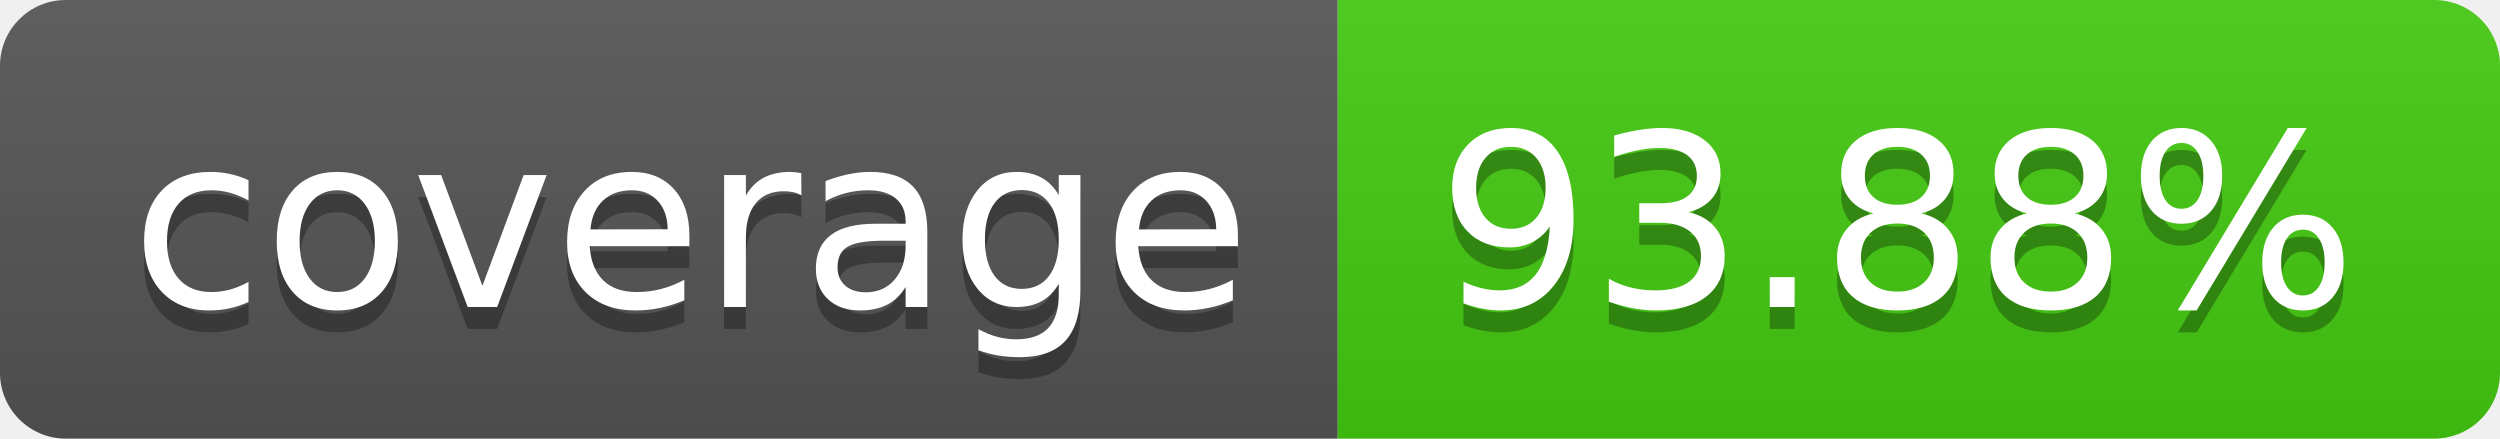
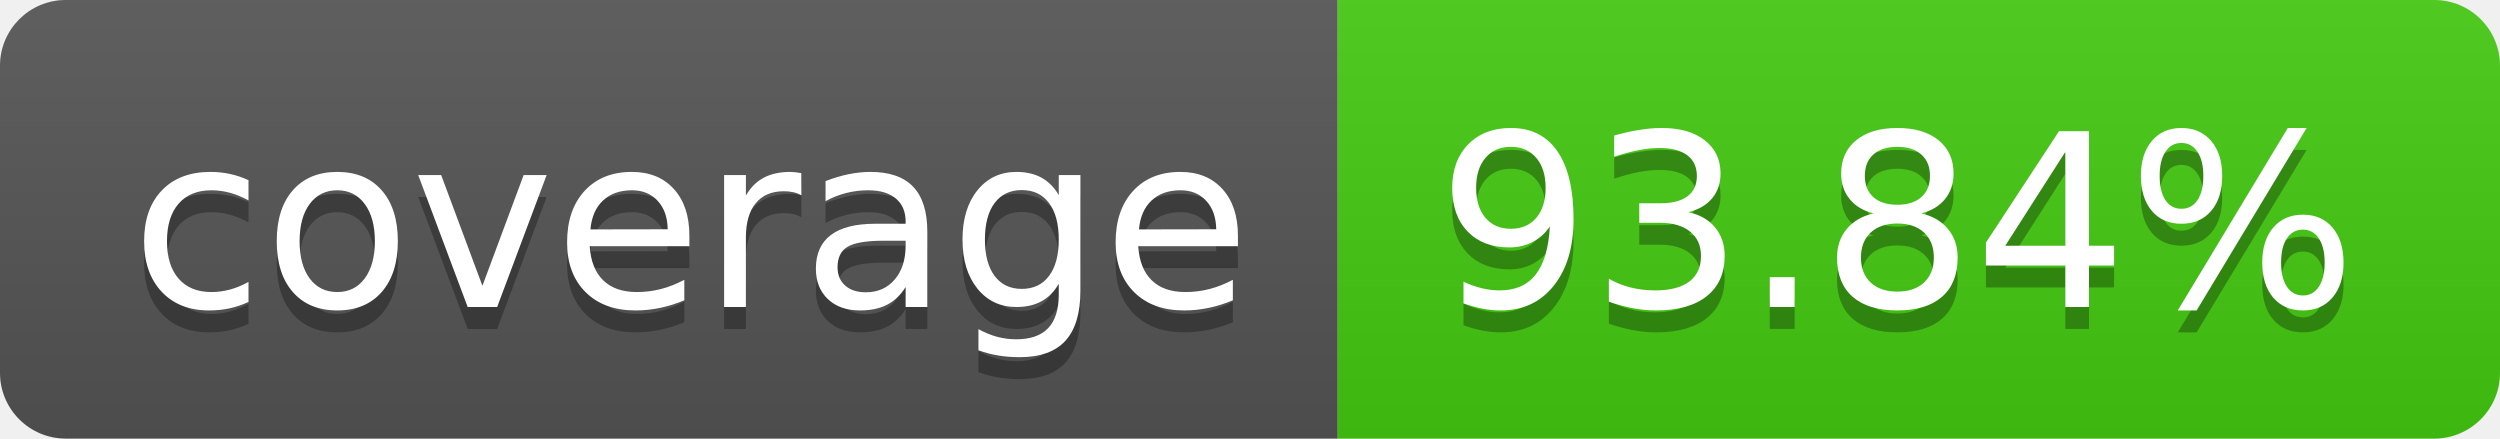
- <svg xmlns="http://www.w3.org/2000/svg" width="114" height="20" role="img" aria-label="coverage: 93.88%">
+ <svg xmlns="http://www.w3.org/2000/svg" width="114" height="20" role="img" aria-label="coverage: 93.84%">
  <linearGradient id="s" x2="0" y2="100%">
    <stop offset="0" stop-color="#bbb" stop-opacity=".1" />
    <stop offset="1" stop-opacity=".1" />
  </linearGradient>
  <clipPath id="r">
    <rect width="114" height="20" rx="3" fill="#fff" />
  </clipPath>
  <g clip-path="url(#r)">
    <rect width="61" height="20" fill="#555" />
    <rect x="61" width="53" height="20" fill="#4c1" />
    <rect width="114" height="20" fill="url(#s)" />
  </g>
  <g fill="#fff" text-anchor="middle" font-family="Verdana,Geneva,DejaVu Sans,sans-serif" text-rendering="geometricPrecision" font-size="110">
    <text aria-hidden="true" x="315" y="150" fill="#010101" fill-opacity=".3" transform="scale(.1)" textLength="510">coverage</text>
    <text x="315" y="140" transform="scale(.1)" fill="#fff" textLength="510">coverage</text>
-     <text aria-hidden="true" x="865" y="150" fill="#010101" fill-opacity=".3" transform="scale(.1)" textLength="430">93.88%</text>
-     <text x="865" y="140" transform="scale(.1)" fill="#fff" textLength="430">93.88%</text>
+     <text aria-hidden="true" x="865" y="150" fill="#010101" fill-opacity=".3" transform="scale(.1)" textLength="430">93.84%</text>
+     <text x="865" y="140" transform="scale(.1)" fill="#fff" textLength="430">93.84%</text>
  </g>
</svg>
